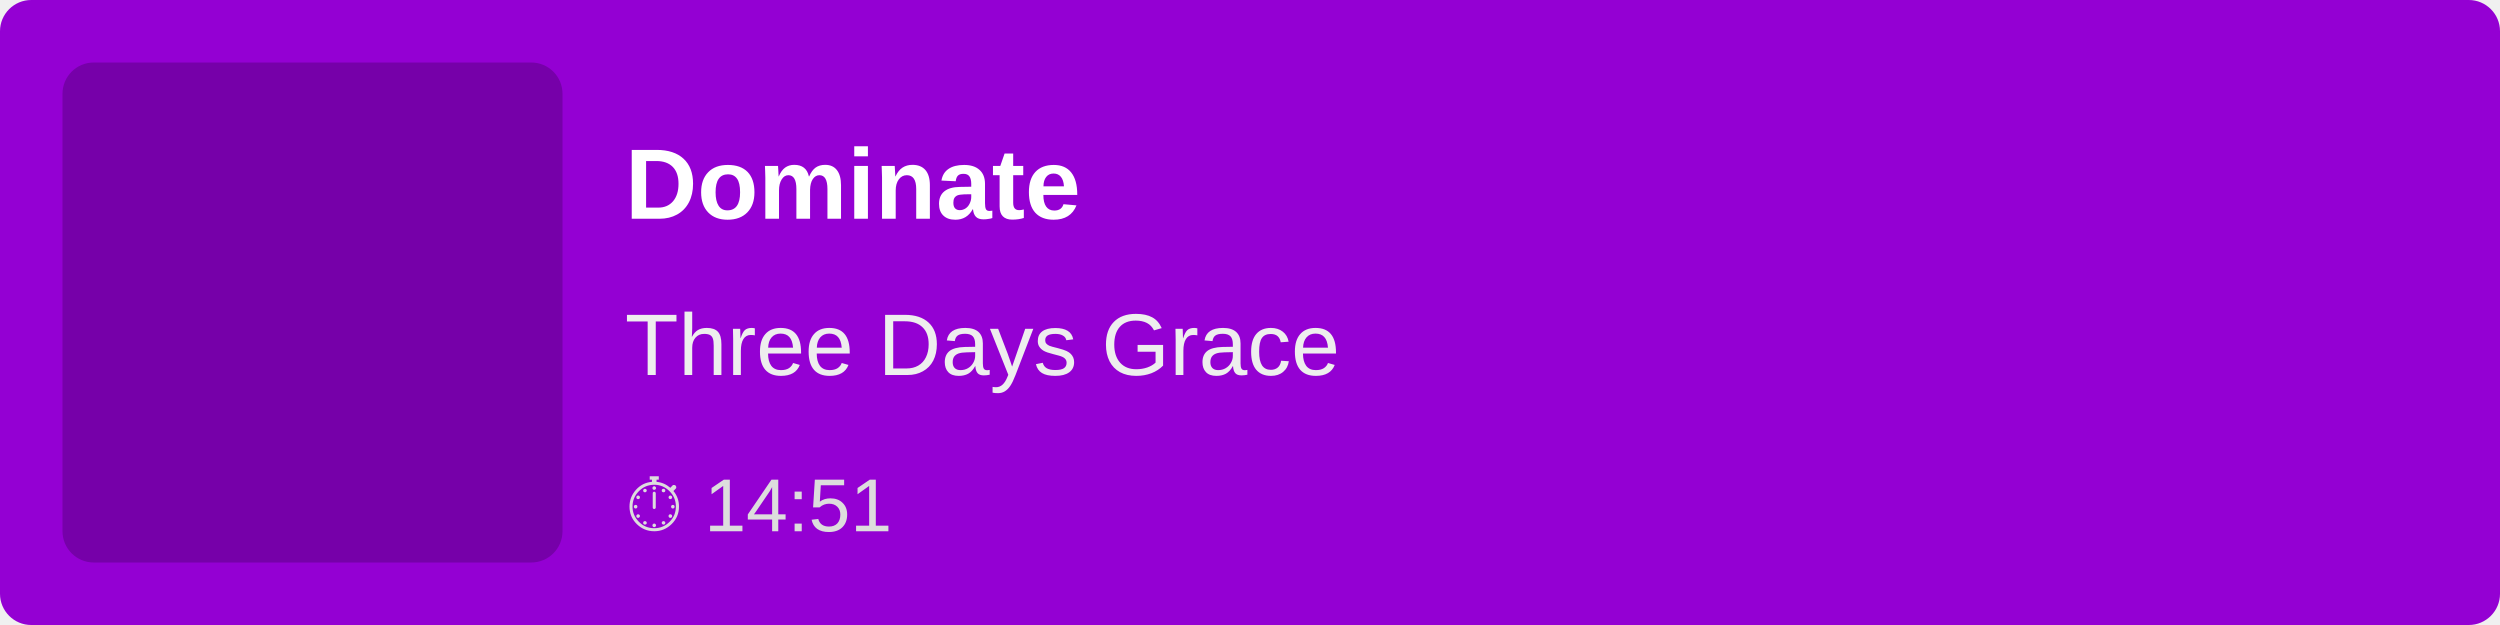
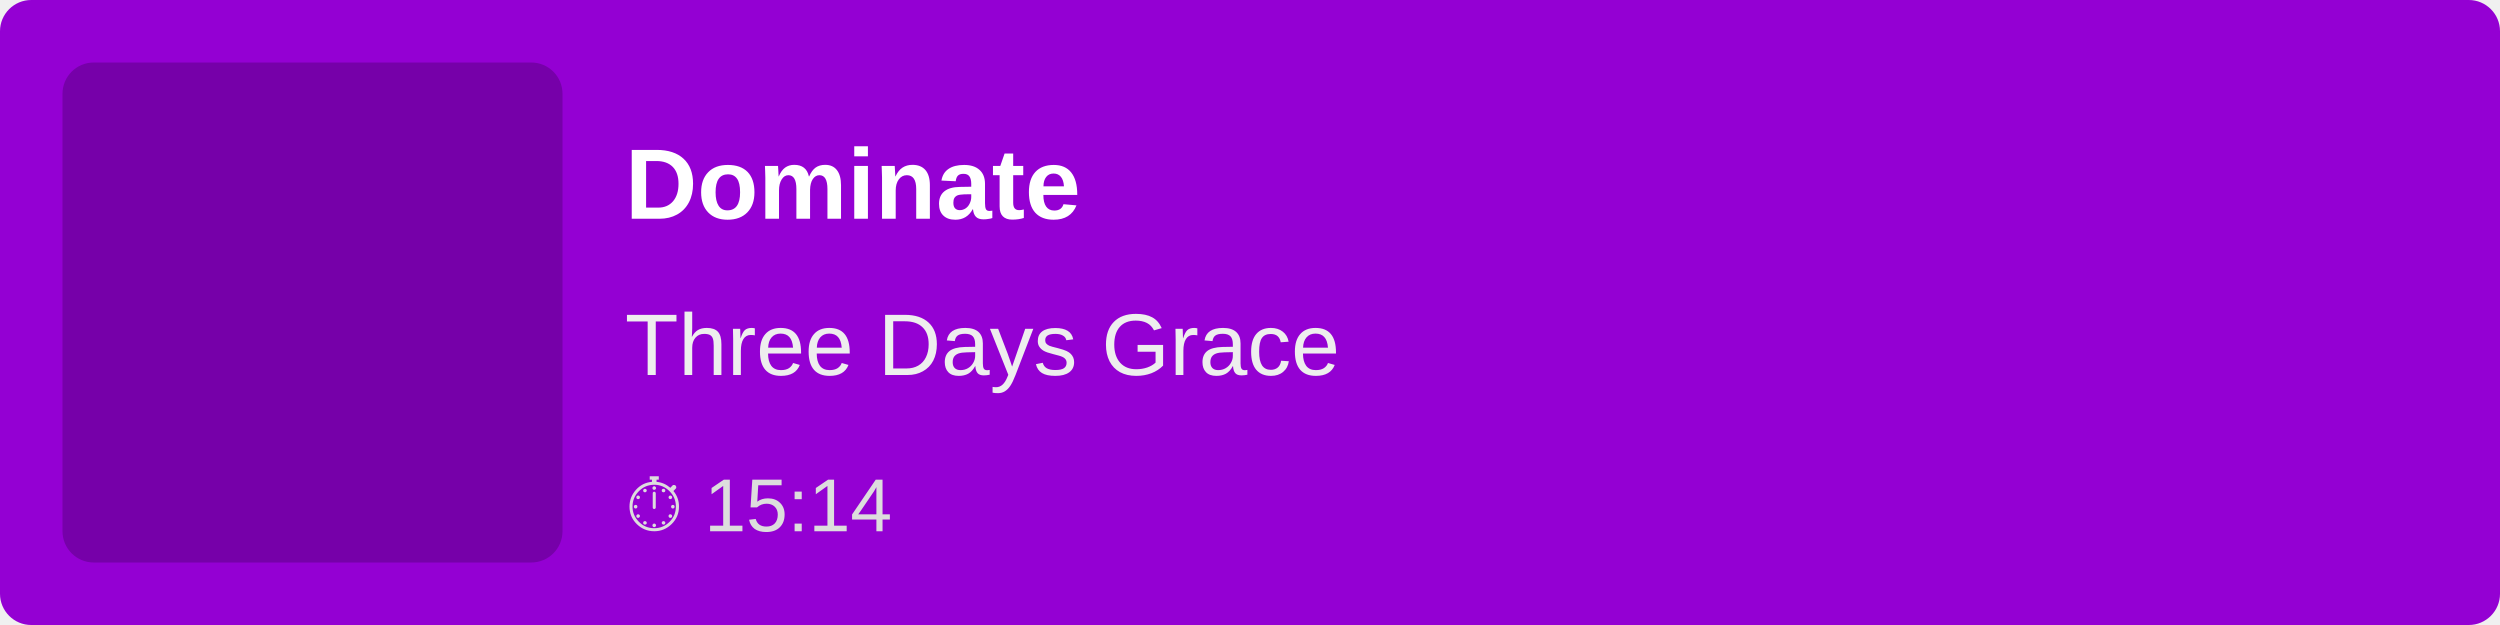
<svg xmlns="http://www.w3.org/2000/svg" width="400" height="100">
  <rect width="100%" height="100%" fill="#9400D3" rx="5" />
  <rect x="10" y="10" width="80" height="80" fill="rgba(0,0,0,0.2)" rx="5" />
  <text x="100" y="35" font-family="Arial, sans-serif" font-size="16" fill="white" font-weight="bold">
        Dominate
    </text>
  <text x="100" y="60" font-family="Arial, sans-serif" font-size="14" fill="#EEE">
        Three Days Grace
    </text>
  <text x="100" y="85" font-family="Arial, sans-serif" font-size="12" fill="#DDD">
-         ⏱ 14:51
+         ⏱ 15:14
    </text>
</svg>
